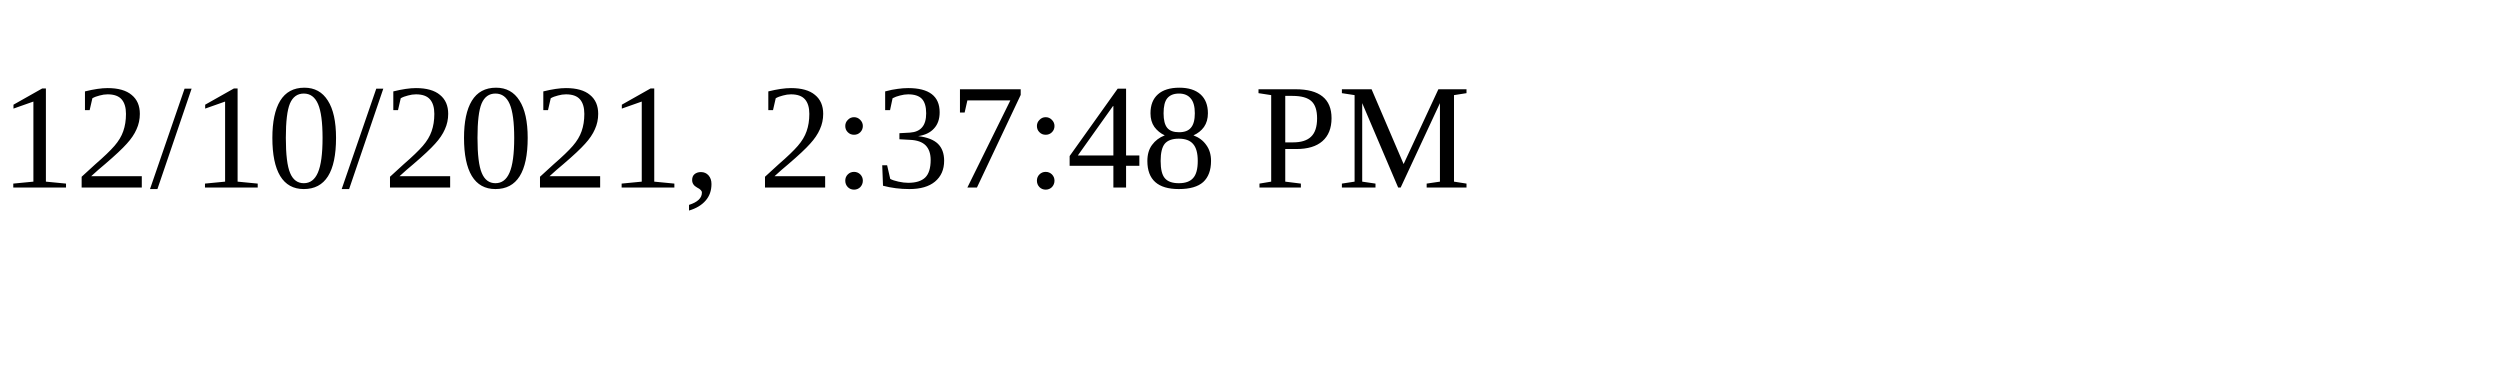
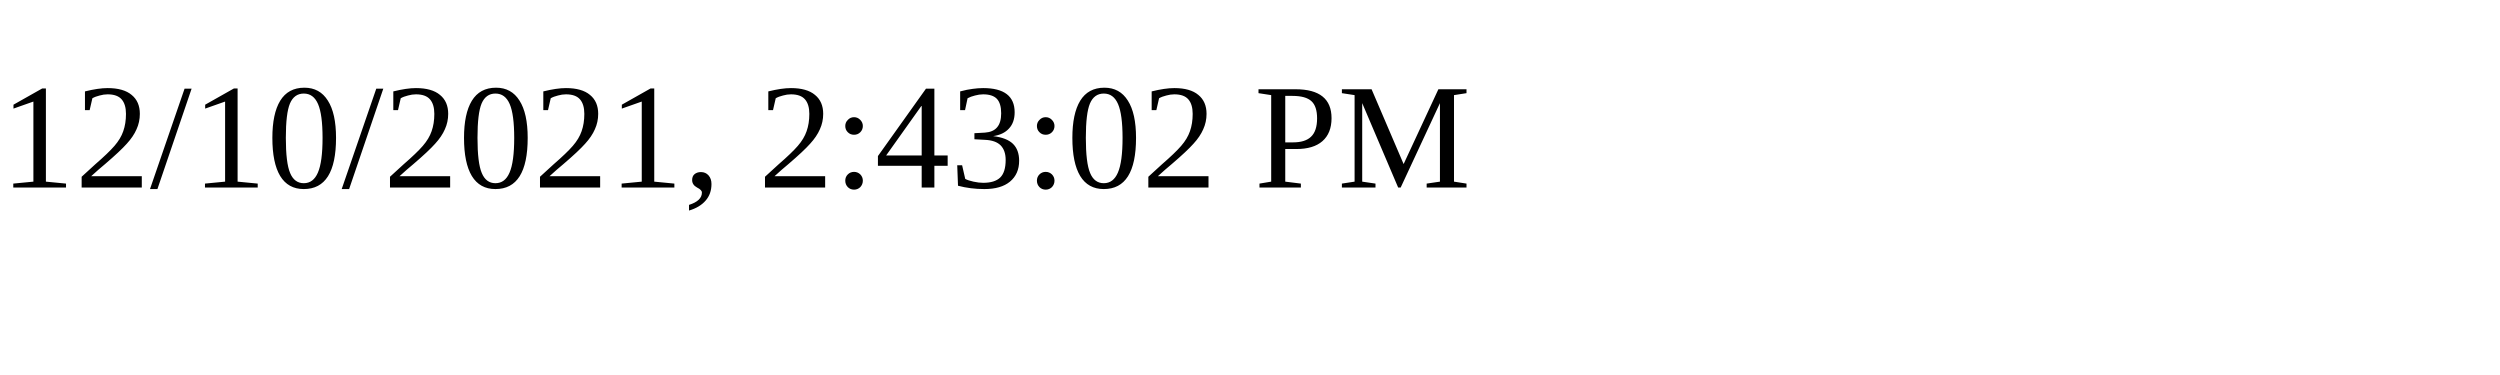
<svg xmlns="http://www.w3.org/2000/svg" height="30" width="200">
-   <text x="0" y="15">12/10/2021, 2:37:48 PM</text>
+   <text x="0" y="15">12/10/2021, 2:43:02 PM</text>
</svg>
